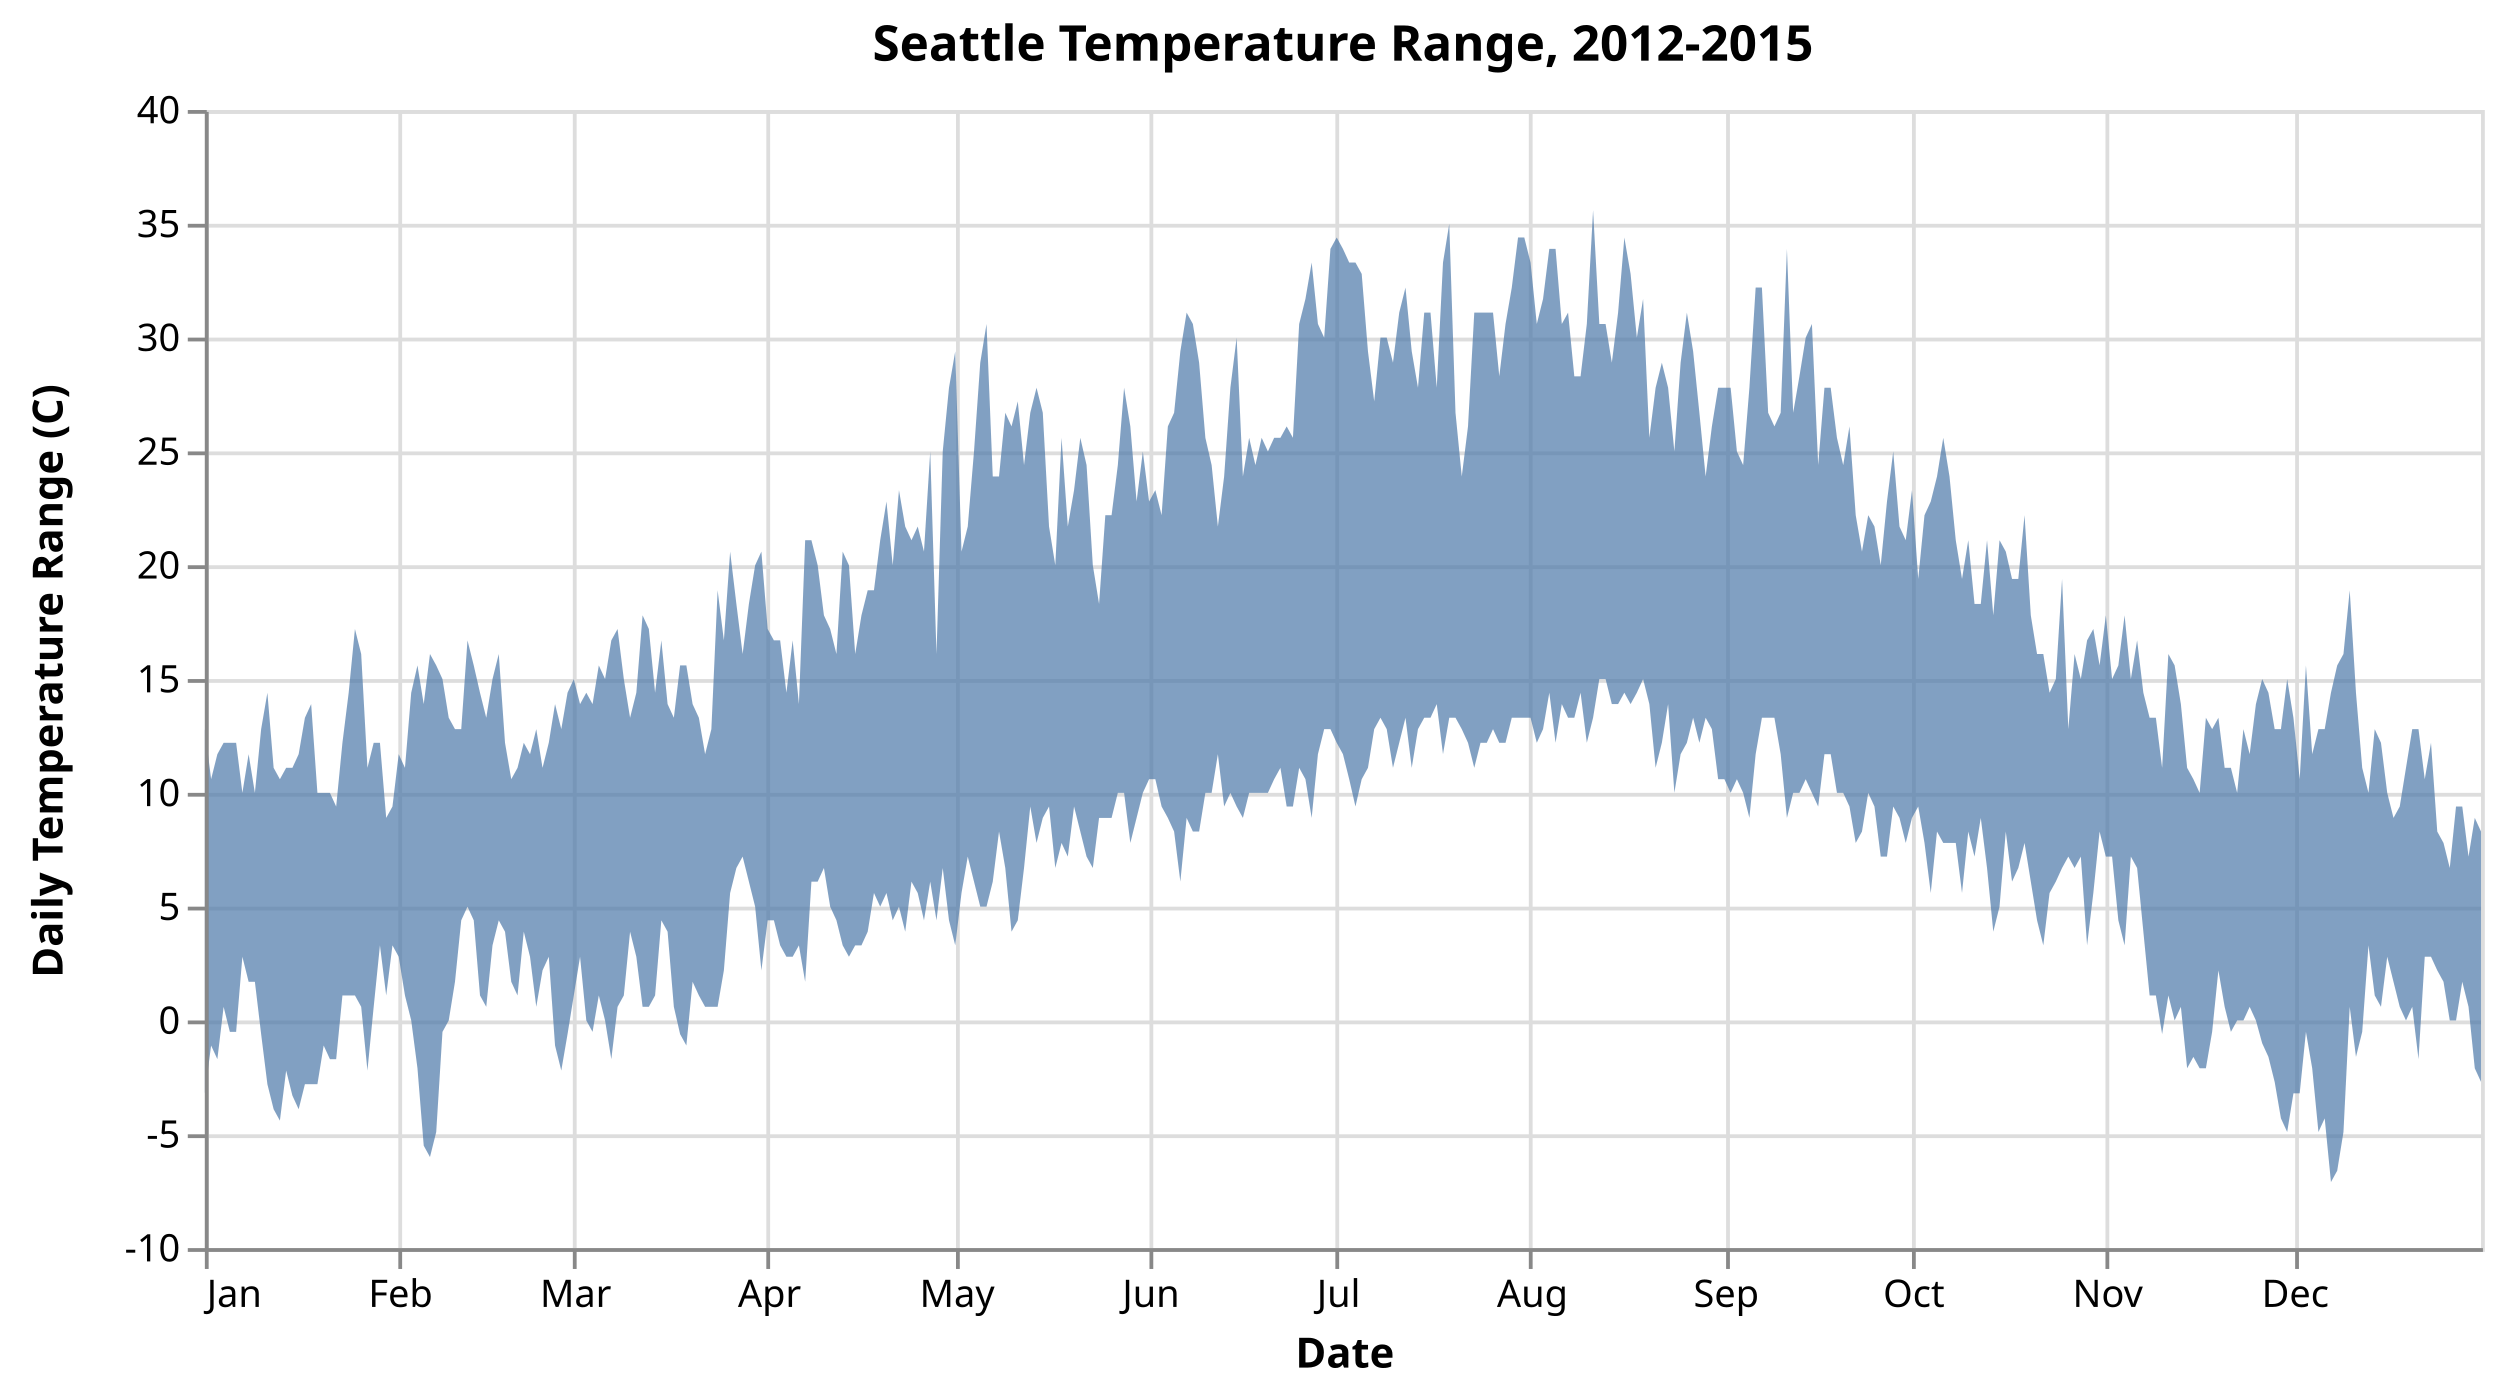
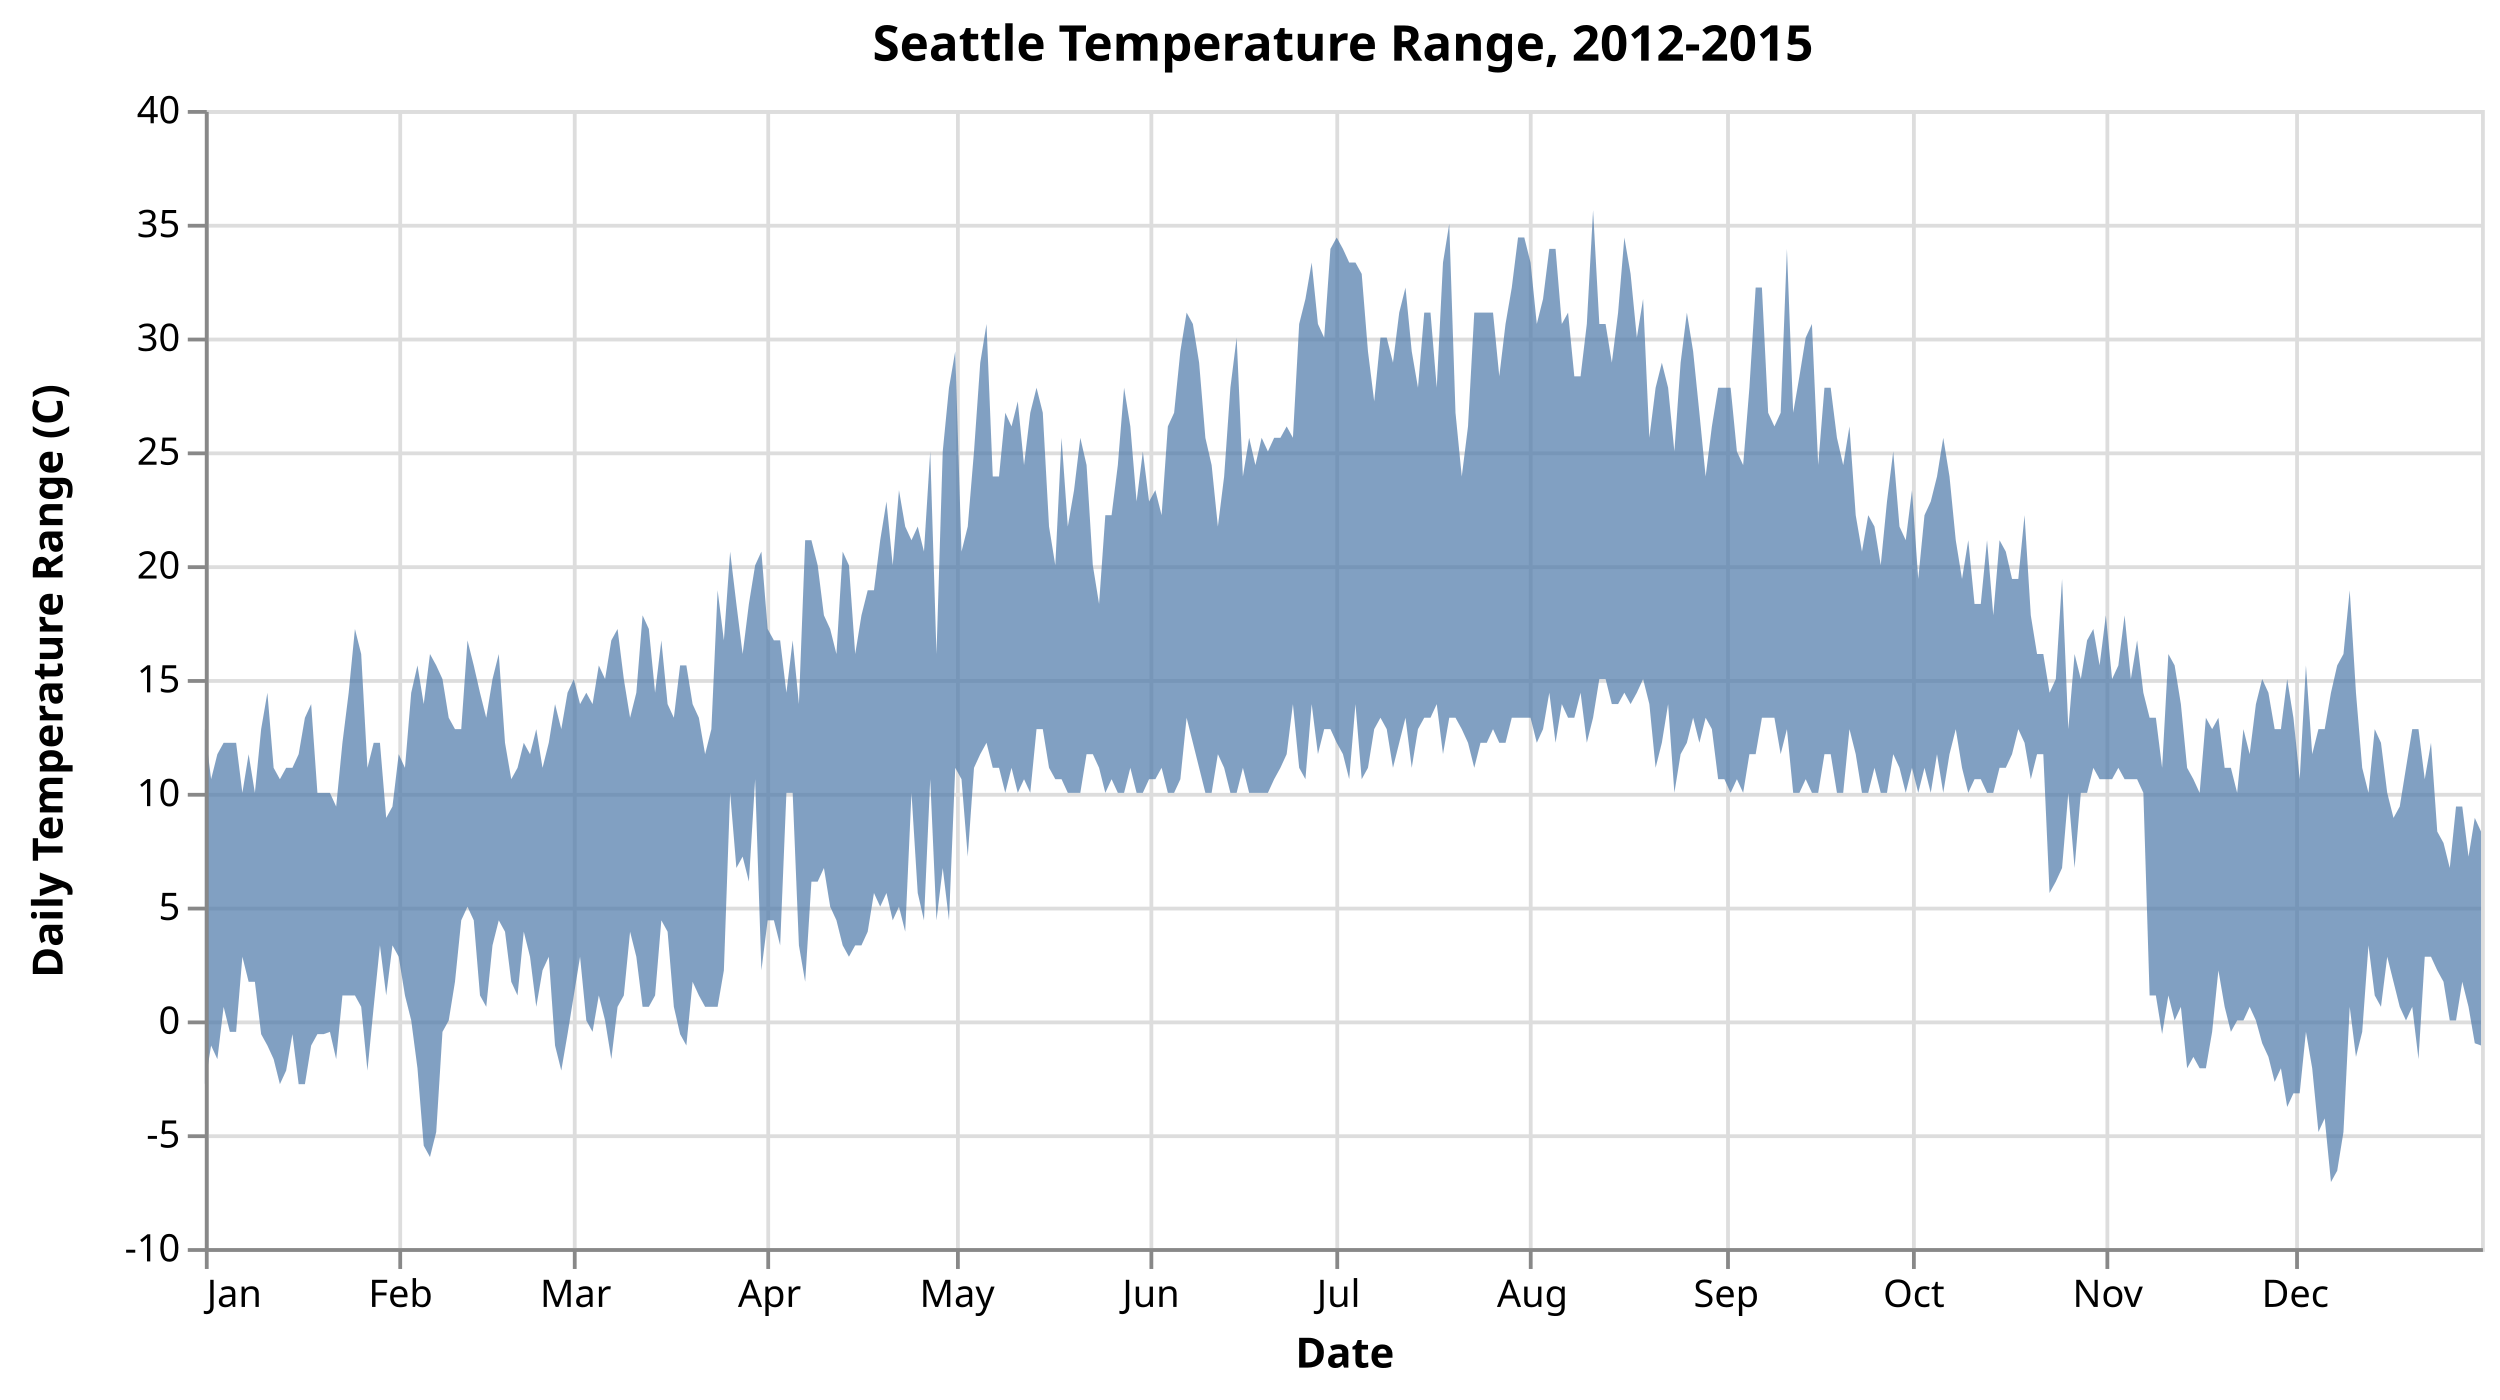
<svg xmlns="http://www.w3.org/2000/svg" class="marks" width="659" height="369" viewBox="0 0 659 369" version="1.1">
  <g transform="translate(54,29)">
    <g class="mark-group role-frame root">
      <g transform="translate(0,0)">
        <path class="background" d="M0.5,0.5h600v300h-600Z" style="fill: none; stroke: #ddd;" />
        <g>
          <g class="mark-group role-axis">
            <g transform="translate(0.5,300.5)">
              <path class="background" d="M0,0h0v0h0Z" style="pointer-events: none; fill: none;" />
              <g>
                <g class="mark-rule role-axis-grid" style="pointer-events: none;">
                  <line transform="translate(0,-300)" x2="0" y2="300" style="fill: none; stroke: #ddd; stroke-width: 1; opacity: 1;" />
                  <line transform="translate(51,-300)" x2="0" y2="300" style="fill: none; stroke: #ddd; stroke-width: 1; opacity: 1;" />
                  <line transform="translate(97,-300)" x2="0" y2="300" style="fill: none; stroke: #ddd; stroke-width: 1; opacity: 1;" />
                  <line transform="translate(148,-300)" x2="0" y2="300" style="fill: none; stroke: #ddd; stroke-width: 1; opacity: 1;" />
                  <line transform="translate(198,-300)" x2="0" y2="300" style="fill: none; stroke: #ddd; stroke-width: 1; opacity: 1;" />
                  <line transform="translate(249,-300)" x2="0" y2="300" style="fill: none; stroke: #ddd; stroke-width: 1; opacity: 1;" />
                  <line transform="translate(298,-300)" x2="0" y2="300" style="fill: none; stroke: #ddd; stroke-width: 1; opacity: 1;" />
                  <line transform="translate(349,-300)" x2="0" y2="300" style="fill: none; stroke: #ddd; stroke-width: 1; opacity: 1;" />
                  <line transform="translate(401,-300)" x2="0" y2="300" style="fill: none; stroke: #ddd; stroke-width: 1; opacity: 1;" />
                  <line transform="translate(450,-300)" x2="0" y2="300" style="fill: none; stroke: #ddd; stroke-width: 1; opacity: 1;" />
                  <line transform="translate(501,-300)" x2="0" y2="300" style="fill: none; stroke: #ddd; stroke-width: 1; opacity: 1;" />
                  <line transform="translate(551,-300)" x2="0" y2="300" style="fill: none; stroke: #ddd; stroke-width: 1; opacity: 1;" />
                </g>
              </g>
            </g>
          </g>
          <g class="mark-group role-axis">
            <g transform="translate(0.5,0.5)">
              <path class="background" d="M0,0h0v0h0Z" style="pointer-events: none; fill: none;" />
              <g>
                <g class="mark-rule role-axis-grid" style="pointer-events: none;">
                  <line transform="translate(0,300)" x2="600" y2="0" style="fill: none; stroke: #ddd; stroke-width: 1; opacity: 1;" />
                  <line transform="translate(0,270)" x2="600" y2="0" style="fill: none; stroke: #ddd; stroke-width: 1; opacity: 1;" />
                  <line transform="translate(0,240)" x2="600" y2="0" style="fill: none; stroke: #ddd; stroke-width: 1; opacity: 1;" />
                  <line transform="translate(0,210)" x2="600" y2="0" style="fill: none; stroke: #ddd; stroke-width: 1; opacity: 1;" />
                  <line transform="translate(0,180)" x2="600" y2="0" style="fill: none; stroke: #ddd; stroke-width: 1; opacity: 1;" />
                  <line transform="translate(0,150)" x2="600" y2="0" style="fill: none; stroke: #ddd; stroke-width: 1; opacity: 1;" />
                  <line transform="translate(0,120)" x2="600" y2="0" style="fill: none; stroke: #ddd; stroke-width: 1; opacity: 1;" />
                  <line transform="translate(0,90)" x2="600" y2="0" style="fill: none; stroke: #ddd; stroke-width: 1; opacity: 1;" />
                  <line transform="translate(0,60)" x2="600" y2="0" style="fill: none; stroke: #ddd; stroke-width: 1; opacity: 1;" />
                  <line transform="translate(0,30)" x2="600" y2="0" style="fill: none; stroke: #ddd; stroke-width: 1; opacity: 1;" />
                  <line transform="translate(0,0)" x2="600" y2="0" style="fill: none; stroke: #ddd; stroke-width: 1; opacity: 1;" />
                </g>
              </g>
            </g>
          </g>
          <g class="mark-area role-mark marks">
-             <path d="M600,190.2L598.352,186.6L596.703,196.8L595.055,183.6L593.407,183.6L591.758,199.8L590.11,193.2L588.462,190.2L586.813,166.8L585.165,176.4L583.516,163.2L581.868,163.2L580.22,173.4L578.571,183.6L576.923,186.6L575.275,180L573.626,166.8L571.978,163.2L570.33,180L568.681,173.4L567.033,153.6L565.385,126.6L563.736,143.4L562.088,146.4L560.44,153.6L558.791,163.2L557.143,163.2L555.495,169.8L553.846,146.4L552.198,176.4L550.549,160.2L548.901,150L547.253,163.2L545.604,163.2L543.956,153.6L542.308,150L540.659,156.6L539.011,169.8L537.363,163.2L535.714,180L534.066,173.4L532.418,173.4L530.769,160.2L529.121,163.2L527.473,160.2L525.824,180L524.176,176.4L522.527,173.4L520.879,156.6L519.231,146.4L517.582,143.4L515.934,173.4L514.286,160.2L512.637,160.2L510.989,153.6L509.341,139.8L507.692,150L506.044,133.2L504.396,146.4L502.747,150L501.099,133.2L499.451,146.4L497.802,136.8L496.154,139.8L494.505,150L492.857,143.4L491.209,163.2L489.56,123.6L487.912,150L486.264,153.6L484.615,143.4L482.967,143.4L481.319,133.2L479.67,106.8L478.022,123.6L476.374,123.6L474.725,116.4L473.077,113.4L471.429,133.2L469.78,113.4L468.132,130.2L466.484,130.2L464.835,113.4L463.187,123.6L461.538,113.4L459.89,96.6L458.242,86.4L456.593,96.6L454.945,103.2L453.297,106.8L451.648,123.6L450,100.2L448.352,113.4L446.703,109.8L445.055,90L443.407,103.2L441.758,120L440.11,109.8L438.462,106.8L436.813,116.4L435.165,106.8L433.516,83.4L431.868,93.6L430.22,86.4L428.571,73.2L426.923,73.2L425.275,93.6L423.626,56.4L421.978,60L420.33,70.2L418.681,79.8L417.033,36.6L415.385,79.8L413.736,83.4L412.088,79.8L410.44,46.8L408.791,46.8L407.143,73.2L405.495,93.6L403.846,90L402.198,73.2L400.549,73.2L398.901,73.2L397.253,83.4L395.604,96.6L393.956,79.8L392.308,63.6L390.659,53.4L389.011,66.6L387.363,90L385.714,73.2L384.066,66.6L382.418,73.2L380.769,86.4L379.121,49.8L377.473,60L375.824,43.2L374.176,33.6L372.527,53.4L370.879,66.6L369.231,56.4L367.582,56.4L365.934,26.4L364.286,56.4L362.637,70.2L360.989,70.2L359.341,53.4L357.692,56.4L356.044,36.6L354.396,36.6L352.747,49.8L351.099,56.4L349.451,40.2L347.802,33.6L346.154,33.6L344.505,46.8L342.857,56.4L341.209,70.2L339.56,53.4L337.912,53.4L336.264,53.4L334.615,53.4L332.967,83.4L331.319,96.6L329.67,79.8L328.022,30L326.374,40.2L324.725,73.2L323.077,53.4L321.429,53.4L319.78,73.2L318.132,63.6L316.484,46.8L314.835,53.4L313.187,66.6L311.538,60L309.89,60L308.242,76.8L306.593,63.6L304.945,43.2L303.297,40.2L301.648,40.2L300,36.6L298.352,33.6L296.703,36.6L295.055,60L293.407,56.4L291.758,40.2L290.11,49.8L288.462,56.4L286.813,86.4L285.165,83.4L283.516,86.4L281.868,86.4L280.22,90L278.571,86.4L276.923,93.6L275.275,86.4L273.626,96.6L271.978,60L270.33,73.2L268.681,96.6L267.033,109.8L265.385,93.6L263.736,86.4L262.088,66.6L260.44,56.4L258.791,53.4L257.143,63.6L255.495,79.8L253.846,83.4L252.198,106.8L250.549,100.2L248.901,103.2L247.253,90L245.604,103.2L243.956,83.4L242.308,73.2L240.659,93.6L239.011,106.8L237.363,106.8L235.714,130.2L234.066,120L232.418,93.6L230.769,86.4L229.121,100.2L227.473,109.8L225.824,86.4L224.176,120L222.527,109.8L220.879,79.8L219.231,73.2L217.582,79.8L215.934,93.6L214.286,76.8L212.637,83.4L210.989,79.8L209.341,96.6L207.692,96.6L206.044,56.4L204.396,66.6L202.747,90L201.099,109.8L199.451,116.4L197.802,63.6L196.154,73.2L194.505,90L192.857,143.4L191.209,90L189.56,116.4L187.912,109.8L186.264,113.4L184.615,109.8L182.967,100.2L181.319,120L179.67,103.2L178.022,113.4L176.374,126.6L174.725,126.6L173.077,133.2L171.429,143.4L169.78,120L168.132,116.4L166.484,143.4L164.835,136.8L163.187,133.2L161.538,120L159.89,113.4L158.242,113.4L156.593,156.6L154.945,139.8L153.297,153.6L151.648,139.8L150,139.8L148.352,136.8L146.703,116.4L145.055,120L143.407,130.2L141.758,143.4L140.11,130.2L138.462,116.4L136.813,139.8L135.165,126.6L133.516,163.2L131.868,169.8L130.22,160.2L128.571,156.6L126.923,146.4L125.275,146.4L123.626,160.2L121.978,156.6L120.33,139.8L118.681,153.6L117.033,136.8L115.385,133.2L113.736,153.6L112.088,160.2L110.44,150L108.791,136.8L107.143,139.8L105.495,150L103.846,146.4L102.198,156.6L100.549,153.6L98.901,156.6L97.253,150L95.604,153.6L93.956,163.2L92.308,156.6L90.659,166.8L89.011,173.4L87.363,163.2L85.714,169.8L84.066,166.8L82.418,173.4L80.769,176.4L79.121,166.8L77.473,143.4L75.824,150L74.176,160.2L72.527,153.6L70.879,146.4L69.231,139.8L67.582,163.2L65.934,163.2L64.286,160.2L62.637,150L60.989,146.4L59.341,143.4L57.692,156.6L56.044,146.4L54.396,153.6L52.747,173.4L51.099,169.8L49.451,183.6L47.802,186.6L46.154,166.8L44.505,166.8L42.857,173.4L41.209,143.4L39.56,136.8L37.912,153.6L36.264,166.8L34.615,183.6L32.967,180L31.319,180L29.67,180L28.022,156.6L26.374,160.2L24.725,169.8L23.077,173.4L21.429,173.4L19.78,176.4L18.132,173.4L16.484,153.6L14.835,163.2L13.187,180L11.538,169.8L9.89,180L8.242,166.8L6.593,166.8L4.945,166.8L3.297,169.8L1.648,176.4L0,163.2L0,259.2L1.648,246.6L3.297,250.2L4.945,236.4L6.593,243L8.242,243L9.89,223.2L11.538,229.8L13.187,229.8L14.835,243.6L16.484,256.8L18.132,263.4L19.78,266.4L21.429,253.2L23.077,259.8L24.725,263.4L26.374,256.8L28.022,256.8L29.67,256.8L31.319,246.6L32.967,250.2L34.615,250.2L36.264,233.4L37.912,233.4L39.56,233.4L41.209,236.4L42.857,253.2L44.505,236.4L46.154,220.2L47.802,233.4L49.451,220.2L51.099,223.2L52.747,233.4L54.396,240L56.044,252.6L57.692,273L59.341,276L60.989,269.4L62.637,243L64.286,240L65.934,229.8L67.582,213.6L69.231,210L70.879,213.6L72.527,233.4L74.176,236.4L75.824,220.2L77.473,213.6L79.121,216.6L80.769,229.8L82.418,233.4L84.066,216.6L85.714,223.2L87.363,236.4L89.011,226.8L90.659,223.2L92.308,246.6L93.956,253.2L95.604,243.6L97.253,233.4L98.901,223.2L100.549,240L102.198,243L103.846,233.4L105.495,240L107.143,250.2L108.791,236.4L110.44,233.4L112.088,216.6L113.736,223.2L115.385,236.4L117.033,236.4L118.681,233.4L120.33,213.6L121.978,216.6L123.626,236.4L125.275,243.6L126.923,246.6L128.571,229.8L130.22,233.4L131.868,236.4L133.516,236.4L135.165,236.4L136.813,226.8L138.462,206.4L140.11,199.8L141.758,196.8L143.407,203.4L145.055,210L146.703,226.8L148.352,213.6L150,213.6L151.648,220.2L153.297,223.2L154.945,223.2L156.593,220.2L158.242,229.8L159.89,203.4L161.538,203.4L163.187,199.8L164.835,210L166.484,213.6L168.132,220.2L169.78,223.2L171.429,220.2L173.077,220.2L174.725,216.6L176.374,206.4L178.022,210L179.67,206.4L181.319,213.6L182.967,210L184.615,216.6L186.264,203.4L187.912,206.4L189.56,213.6L191.209,203.4L192.857,213.6L194.505,199.8L196.154,213.6L197.802,220.2L199.451,206.4L201.099,196.8L202.747,203.4L204.396,210L206.044,210L207.692,203.4L209.341,190.2L210.989,199.8L212.637,216.6L214.286,213.6L215.934,199.8L217.582,183.6L219.231,193.2L220.879,186.6L222.527,183.6L224.176,199.8L225.824,193.2L227.473,196.8L229.121,183.6L230.769,190.2L232.418,196.8L234.066,199.8L235.714,186.6L237.363,186.6L239.011,186.6L240.659,180L242.308,180L243.956,193.2L245.604,186.6L247.253,180L248.901,176.4L250.549,176.4L252.198,183.6L253.846,186.6L255.495,190.2L257.143,203.4L258.791,186.6L260.44,190.2L262.088,190.2L263.736,180L265.385,180L267.033,169.8L268.681,183.6L270.33,180L271.978,183.6L273.626,186.6L275.275,180L276.923,180L278.571,180L280.22,180L281.868,176.4L283.516,173.4L285.165,183.6L286.813,183.6L288.462,173.4L290.11,176.4L291.758,186.6L293.407,169.8L295.055,163.2L296.703,163.2L298.352,166.8L300,169.8L301.648,176.4L303.297,183.6L304.945,176.4L306.593,173.4L308.242,163.2L309.89,160.2L311.538,163.2L313.187,173.4L314.835,166.8L316.484,160.2L318.132,173.4L319.78,163.2L321.429,160.2L323.077,160.2L324.725,156.6L326.374,169.8L328.022,160.2L329.67,160.2L331.319,163.2L332.967,166.8L334.615,173.4L336.264,166.8L337.912,166.8L339.56,163.2L341.209,166.8L342.857,166.8L344.505,160.2L346.154,160.2L347.802,160.2L349.451,160.2L351.099,166.8L352.747,163.2L354.396,153.6L356.044,166.8L357.692,156.6L359.341,160.2L360.989,160.2L362.637,153.6L364.286,166.8L365.934,160.2L367.582,150L369.231,150L370.879,156.6L372.527,156.6L374.176,153.6L375.824,156.6L377.473,153.6L379.121,150L380.769,156.6L382.418,173.4L384.066,166.8L385.714,156.6L387.363,180L389.011,169.8L390.659,166.8L392.308,160.2L393.956,166.8L395.604,160.2L397.253,163.2L398.901,176.4L400.549,176.4L402.198,180L403.846,176.4L405.495,180L407.143,186.6L408.791,169.8L410.44,160.2L412.088,160.2L413.736,160.2L415.385,169.8L417.033,186.6L418.681,180L420.33,180L421.978,176.4L423.626,180L425.275,183.6L426.923,169.8L428.571,169.8L430.22,180L431.868,180L433.516,183.6L435.165,193.2L436.813,190.2L438.462,180L440.11,183.6L441.758,196.8L443.407,196.8L445.055,183.6L446.703,186.6L448.352,193.2L450,186.6L451.648,183.6L453.297,193.2L454.945,206.4L456.593,190.2L458.242,193.2L459.89,193.2L461.538,193.2L463.187,206.4L464.835,190.2L466.484,196.8L468.132,186.6L469.78,199.8L471.429,216.6L473.077,210L474.725,190.2L476.374,203.4L478.022,199.8L479.67,193.2L481.319,203.4L482.967,213.6L484.615,220.2L486.264,206.4L487.912,203.4L489.56,199.8L491.209,196.8L492.857,199.8L494.505,196.8L496.154,220.2L497.802,206.4L499.451,190.2L501.099,196.8L502.747,196.8L504.396,213.6L506.044,220.2L507.692,196.8L509.341,199.8L510.989,216.6L512.637,233.4L514.286,233.4L515.934,243.6L517.582,233.4L519.231,240L520.879,236.4L522.527,252.6L524.176,249.6L525.824,252.6L527.473,252.6L529.121,243L530.769,226.8L532.418,236.4L534.066,243L535.714,240L537.363,240L539.011,236.4L540.659,240L542.308,246L543.956,249.6L545.604,256.2L547.253,265.8L548.901,269.4L550.549,259.2L552.198,259.2L553.846,243L555.495,252.6L557.143,269.4L558.791,265.8L560.44,282.6L562.088,279.6L563.736,269.4L565.385,236.4L567.033,249.6L568.681,243L570.33,220.2L571.978,233.4L573.626,236.4L575.275,223.2L576.923,229.8L578.571,236.4L580.22,240L581.868,236.4L583.516,250.2L585.165,223.2L586.813,223.2L588.462,226.8L590.11,229.8L591.758,240L593.407,240L595.055,229.8L596.703,236.4L598.352,252.6L600,256.2Z" style="fill: #4c78a8; opacity: 0.7;" />
+             <path d="M600,190.2L598.352,186.6L596.703,196.8L595.055,183.6L593.407,183.6L591.758,199.8L590.11,193.2L588.462,190.2L586.813,166.8L585.165,176.4L583.516,163.2L581.868,163.2L580.22,173.4L578.571,183.6L576.923,186.6L575.275,180L573.626,166.8L571.978,163.2L570.33,180L568.681,173.4L567.033,153.6L565.385,126.6L563.736,143.4L562.088,146.4L560.44,153.6L558.791,163.2L557.143,163.2L555.495,169.8L553.846,146.4L552.198,176.4L550.549,160.2L548.901,150L547.253,163.2L545.604,163.2L543.956,153.6L542.308,150L540.659,156.6L539.011,169.8L537.363,163.2L535.714,180L534.066,173.4L532.418,173.4L530.769,160.2L529.121,163.2L527.473,160.2L525.824,180L524.176,176.4L522.527,173.4L520.879,156.6L519.231,146.4L517.582,143.4L515.934,173.4L514.286,160.2L512.637,160.2L510.989,153.6L509.341,139.8L507.692,150L506.044,133.2L504.396,146.4L502.747,150L501.099,133.2L499.451,146.4L497.802,136.8L496.154,139.8L494.505,150L492.857,143.4L491.209,163.2L489.56,123.6L487.912,150L486.264,153.6L484.615,143.4L482.967,143.4L481.319,133.2L479.67,106.8L478.022,123.6L476.374,123.6L474.725,116.4L473.077,113.4L471.429,133.2L469.78,113.4L468.132,130.2L466.484,130.2L464.835,113.4L463.187,123.6L461.538,113.4L459.89,96.6L458.242,86.4L456.593,96.6L454.945,103.2L453.297,106.8L451.648,123.6L450,100.2L448.352,113.4L446.703,109.8L445.055,90L443.407,103.2L441.758,120L440.11,109.8L438.462,106.8L436.813,116.4L435.165,106.8L433.516,83.4L431.868,93.6L430.22,86.4L428.571,73.2L426.923,73.2L425.275,93.6L423.626,56.4L421.978,60L420.33,70.2L418.681,79.8L417.033,36.6L415.385,79.8L413.736,83.4L412.088,79.8L410.44,46.8L408.791,46.8L407.143,73.2L405.495,93.6L403.846,90L402.198,73.2L400.549,73.2L398.901,73.2L397.253,83.4L395.604,96.6L393.956,79.8L392.308,63.6L390.659,53.4L389.011,66.6L387.363,90L385.714,73.2L384.066,66.6L382.418,73.2L380.769,86.4L379.121,49.8L377.473,60L375.824,43.2L374.176,33.6L372.527,53.4L370.879,66.6L369.231,56.4L367.582,56.4L365.934,26.4L364.286,56.4L362.637,70.2L360.989,70.2L359.341,53.4L357.692,56.4L356.044,36.6L354.396,36.6L352.747,49.8L351.099,56.4L349.451,40.2L347.802,33.6L346.154,33.6L344.505,46.8L342.857,56.4L341.209,70.2L339.56,53.4L337.912,53.4L336.264,53.4L334.615,53.4L332.967,83.4L331.319,96.6L329.67,79.8L328.022,30L326.374,40.2L324.725,73.2L323.077,53.4L321.429,53.4L319.78,73.2L318.132,63.6L316.484,46.8L314.835,53.4L313.187,66.6L311.538,60L309.89,60L308.242,76.8L306.593,63.6L304.945,43.2L303.297,40.2L301.648,40.2L300,36.6L298.352,33.6L296.703,36.6L295.055,60L293.407,56.4L291.758,40.2L290.11,49.8L288.462,56.4L286.813,86.4L285.165,83.4L283.516,86.4L281.868,86.4L280.22,90L278.571,86.4L276.923,93.6L275.275,86.4L273.626,96.6L271.978,60L270.33,73.2L268.681,96.6L267.033,109.8L265.385,93.6L263.736,86.4L262.088,66.6L260.44,56.4L258.791,53.4L257.143,63.6L255.495,79.8L253.846,83.4L252.198,106.8L250.549,100.2L248.901,103.2L247.253,90L245.604,103.2L243.956,83.4L242.308,73.2L240.659,93.6L239.011,106.8L237.363,106.8L235.714,130.2L234.066,120L232.418,93.6L230.769,86.4L229.121,100.2L227.473,109.8L225.824,86.4L224.176,120L222.527,109.8L220.879,79.8L219.231,73.2L217.582,79.8L215.934,93.6L214.286,76.8L212.637,83.4L210.989,79.8L209.341,96.6L207.692,96.6L206.044,56.4L204.396,66.6L202.747,90L201.099,109.8L199.451,116.4L197.802,63.6L196.154,73.2L194.505,90L192.857,143.4L191.209,90L189.56,116.4L187.912,109.8L186.264,113.4L184.615,109.8L182.967,100.2L181.319,120L179.67,103.2L178.022,113.4L176.374,126.6L174.725,126.6L173.077,133.2L171.429,143.4L169.78,120L168.132,116.4L166.484,143.4L164.835,136.8L163.187,133.2L161.538,120L159.89,113.4L158.242,113.4L156.593,156.6L154.945,139.8L153.297,153.6L151.648,139.8L150,139.8L148.352,136.8L146.703,116.4L145.055,120L143.407,130.2L141.758,143.4L140.11,130.2L138.462,116.4L136.813,139.8L135.165,126.6L133.516,163.2L131.868,169.8L130.22,160.2L128.571,156.6L126.923,146.4L125.275,146.4L123.626,160.2L121.978,156.6L120.33,139.8L118.681,153.6L117.033,136.8L115.385,133.2L113.736,153.6L112.088,160.2L110.44,150L108.791,136.8L107.143,139.8L105.495,150L103.846,146.4L102.198,156.6L100.549,153.6L98.901,156.6L97.253,150L95.604,153.6L93.956,163.2L92.308,156.6L90.659,166.8L89.011,173.4L87.363,163.2L85.714,169.8L84.066,166.8L82.418,173.4L80.769,176.4L79.121,166.8L77.473,143.4L75.824,150L74.176,160.2L72.527,153.6L70.879,146.4L69.231,139.8L67.582,163.2L65.934,163.2L64.286,160.2L62.637,150L60.989,146.4L59.341,143.4L57.692,156.6L56.044,146.4L54.396,153.6L52.747,173.4L51.099,169.8L49.451,183.6L47.802,186.6L46.154,166.8L44.505,166.8L42.857,173.4L41.209,143.4L39.56,136.8L37.912,153.6L36.264,166.8L34.615,183.6L32.967,180L31.319,180L29.67,180L28.022,156.6L26.374,160.2L24.725,169.8L23.077,173.4L21.429,173.4L19.78,176.4L18.132,173.4L16.484,153.6L14.835,163.2L13.187,180L11.538,169.8L9.89,180L8.242,166.8L6.593,166.8L4.945,166.8L3.297,169.8L1.648,176.4L0,163.2L0,256.8L1.648,246.6L3.297,250.2L4.945,236.4L6.593,243L8.242,243L9.89,223.2L11.538,229.8L13.187,229.8L14.835,243.6L16.484,246.6L18.132,250.2L19.78,256.8L21.429,253.2L23.077,243.6L24.725,256.8L26.374,256.8L28.022,246.6L29.67,243.6L31.319,243.6L32.967,243L34.615,250.2L36.264,233.4L37.912,233.4L39.56,233.4L41.209,236.4L42.857,253.2L44.505,236.4L46.154,220.2L47.802,233.4L49.451,220.2L51.099,223.2L52.747,233.4L54.396,240L56.044,252.6L57.692,273L59.341,276L60.989,269.4L62.637,243L64.286,240L65.934,229.8L67.582,213.6L69.231,210L70.879,213.6L72.527,233.4L74.176,236.4L75.824,220.2L77.473,213.6L79.121,216.6L80.769,229.8L82.418,233.4L84.066,216.6L85.714,223.2L87.363,236.4L89.011,226.8L90.659,223.2L92.308,246.6L93.956,253.2L95.604,243.6L97.253,233.4L98.901,223.2L100.549,240L102.198,243L103.846,233.4L105.495,240L107.143,250.2L108.791,236.4L110.44,233.4L112.088,216.6L113.736,223.2L115.385,236.4L117.033,236.4L118.681,233.4L120.33,213.6L121.978,216.6L123.626,236.4L125.275,243.6L126.923,246.6L128.571,229.8L130.22,233.4L131.868,236.4L133.516,236.4L135.165,236.4L136.813,226.8L138.462,180L140.11,199.8L141.758,196.8L143.407,203.4L145.055,176.4L146.703,226.8L148.352,213.6L150,213.6L151.648,220.2L153.297,180L154.945,180L156.593,220.2L158.242,229.8L159.89,203.4L161.538,203.4L163.187,199.8L164.835,210L166.484,213.6L168.132,220.2L169.78,223.2L171.429,220.2L173.077,220.2L174.725,216.6L176.374,206.4L178.022,210L179.67,206.4L181.319,213.6L182.967,210L184.615,216.6L186.264,180L187.912,206.4L189.56,213.6L191.209,176.4L192.857,213.6L194.505,199.8L196.154,213.6L197.802,173.4L199.451,176.4L201.099,196.8L202.747,173.4L204.396,169.8L206.044,166.8L207.692,173.4L209.341,173.4L210.989,180L212.637,173.4L214.286,180L215.934,176.4L217.582,180L219.231,163.2L220.879,163.2L222.527,173.4L224.176,176.4L225.824,176.4L227.473,180L229.121,180L230.769,180L232.418,169.8L234.066,169.8L235.714,173.4L237.363,180L239.011,176.4L240.659,180L242.308,180L243.956,173.4L245.604,180L247.253,180L248.901,176.4L250.549,176.4L252.198,173.4L253.846,180L255.495,180L257.143,176.4L258.791,160.2L260.44,166.8L262.088,173.4L263.736,180L265.385,180L267.033,169.8L268.681,173.4L270.33,180L271.978,180L273.626,173.4L275.275,180L276.923,180L278.571,180L280.22,180L281.868,176.4L283.516,173.4L285.165,169.8L286.813,156.6L288.462,173.4L290.11,176.4L291.758,156.6L293.407,169.8L295.055,163.2L296.703,163.2L298.352,166.8L300,169.8L301.648,176.4L303.297,156.6L304.945,176.4L306.593,173.4L308.242,163.2L309.89,160.2L311.538,163.2L313.187,173.4L314.835,166.8L316.484,160.2L318.132,173.4L319.78,163.2L321.429,160.2L323.077,160.2L324.725,156.6L326.374,169.8L328.022,160.2L329.67,160.2L331.319,163.2L332.967,166.8L334.615,173.4L336.264,166.8L337.912,166.8L339.56,163.2L341.209,166.8L342.857,166.8L344.505,160.2L346.154,160.2L347.802,160.2L349.451,160.2L351.099,166.8L352.747,163.2L354.396,153.6L356.044,166.8L357.692,156.6L359.341,160.2L360.989,160.2L362.637,153.6L364.286,166.8L365.934,160.2L367.582,150L369.231,150L370.879,156.6L372.527,156.6L374.176,153.6L375.824,156.6L377.473,153.6L379.121,150L380.769,156.6L382.418,173.4L384.066,166.8L385.714,156.6L387.363,180L389.011,169.8L390.659,166.8L392.308,160.2L393.956,166.8L395.604,160.2L397.253,163.2L398.901,176.4L400.549,176.4L402.198,180L403.846,176.4L405.495,180L407.143,169.8L408.791,169.8L410.44,160.2L412.088,160.2L413.736,160.2L415.385,169.8L417.033,163.2L418.681,180L420.33,180L421.978,176.4L423.626,180L425.275,180L426.923,169.8L428.571,169.8L430.22,180L431.868,180L433.516,163.2L435.165,169.8L436.813,180L438.462,180L440.11,173.4L441.758,180L443.407,180L445.055,169.8L446.703,173.4L448.352,180L450,173.4L451.648,180L453.297,173.4L454.945,180L456.593,169.8L458.242,180L459.89,169.8L461.538,163.2L463.187,173.4L464.835,180L466.484,176.4L468.132,176.4L469.78,180L471.429,180L473.077,173.4L474.725,173.4L476.374,169.8L478.022,163.2L479.67,166.8L481.319,176.4L482.967,169.8L484.615,169.8L486.264,206.4L487.912,203.4L489.56,199.8L491.209,180L492.857,199.8L494.505,180L496.154,180L497.802,173.4L499.451,176.4L501.099,176.4L502.747,176.4L504.396,173.4L506.044,176.4L507.692,176.4L509.341,176.4L510.989,180L512.637,233.4L514.286,233.4L515.934,243.6L517.582,233.4L519.231,240L520.879,236.4L522.527,252.6L524.176,249.6L525.824,252.6L527.473,252.6L529.121,243L530.769,226.8L532.418,236.4L534.066,243L535.714,240L537.363,240L539.011,236.4L540.659,240L542.308,246L543.956,249.6L545.604,256.2L547.253,252.6L548.901,262.8L550.549,259.2L552.198,259.2L553.846,243L555.495,252.6L557.143,269.4L558.791,265.8L560.44,282.6L562.088,279.6L563.736,269.4L565.385,236.4L567.033,249.6L568.681,243L570.33,220.2L571.978,233.4L573.626,236.4L575.275,223.2L576.923,229.8L578.571,236.4L580.22,240L581.868,236.4L583.516,250.2L585.165,223.2L586.813,223.2L588.462,226.8L590.11,229.8L591.758,240L593.407,240L595.055,229.8L596.703,236.4L598.352,246L600,246.6Z" style="fill: #4c78a8; opacity: 0.7;" />
          </g>
          <g class="mark-text role-title" style="pointer-events: none;">
            <text text-anchor="middle" transform="translate(300,-13)" style="font-family: sans-serif; font-size: 13px; font-weight: bold; fill: #000; opacity: 1;">Seattle Temperature Range, 2012-2015</text>
          </g>
          <g class="mark-group role-axis">
            <g transform="translate(0.5,300.5)">
              <path class="background" d="M0,0h0v0h0Z" style="pointer-events: none; fill: none;" />
              <g>
                <g class="mark-rule role-axis-tick" style="pointer-events: none;">
                  <line transform="translate(0,0)" x2="0" y2="5" style="fill: none; stroke: #888; stroke-width: 1; opacity: 1;" />
                  <line transform="translate(51,0)" x2="0" y2="5" style="fill: none; stroke: #888; stroke-width: 1; opacity: 1;" />
                  <line transform="translate(97,0)" x2="0" y2="5" style="fill: none; stroke: #888; stroke-width: 1; opacity: 1;" />
                  <line transform="translate(148,0)" x2="0" y2="5" style="fill: none; stroke: #888; stroke-width: 1; opacity: 1;" />
                  <line transform="translate(198,0)" x2="0" y2="5" style="fill: none; stroke: #888; stroke-width: 1; opacity: 1;" />
                  <line transform="translate(249,0)" x2="0" y2="5" style="fill: none; stroke: #888; stroke-width: 1; opacity: 1;" />
                  <line transform="translate(298,0)" x2="0" y2="5" style="fill: none; stroke: #888; stroke-width: 1; opacity: 1;" />
                  <line transform="translate(349,0)" x2="0" y2="5" style="fill: none; stroke: #888; stroke-width: 1; opacity: 1;" />
                  <line transform="translate(401,0)" x2="0" y2="5" style="fill: none; stroke: #888; stroke-width: 1; opacity: 1;" />
                  <line transform="translate(450,0)" x2="0" y2="5" style="fill: none; stroke: #888; stroke-width: 1; opacity: 1;" />
                  <line transform="translate(501,0)" x2="0" y2="5" style="fill: none; stroke: #888; stroke-width: 1; opacity: 1;" />
                  <line transform="translate(551,0)" x2="0" y2="5" style="fill: none; stroke: #888; stroke-width: 1; opacity: 1;" />
                </g>
                <g class="mark-text role-axis-label" style="pointer-events: none;">
                  <text text-anchor="start" transform="translate(0,15)" style="font-family: sans-serif; font-size: 10px; fill: #000; opacity: 1;">Jan</text>
                  <text text-anchor="middle" transform="translate(51.0989,15)" style="font-family: sans-serif; font-size: 10px; fill: #000; opacity: 1;">Feb</text>
                  <text text-anchor="middle" transform="translate(97.25275,15)" style="font-family: sans-serif; font-size: 10px; fill: #000; opacity: 1;">Mar</text>
                  <text text-anchor="middle" transform="translate(148.3516,15)" style="font-family: sans-serif; font-size: 10px; fill: #000; opacity: 1;">Apr</text>
                  <text text-anchor="middle" transform="translate(197.8022,15)" style="font-family: sans-serif; font-size: 10px; fill: #000; opacity: 1;">May</text>
                  <text text-anchor="middle" transform="translate(248.9011,15)" style="font-family: sans-serif; font-size: 10px; fill: #000; opacity: 1;">Jun</text>
                  <text text-anchor="middle" transform="translate(298.3516,15)" style="font-family: sans-serif; font-size: 10px; fill: #000; opacity: 1;">Jul</text>
                  <text text-anchor="middle" transform="translate(349.4505,15)" style="font-family: sans-serif; font-size: 10px; fill: #000; opacity: 1;">Aug</text>
                  <text text-anchor="middle" transform="translate(400.5495,15)" style="font-family: sans-serif; font-size: 10px; fill: #000; opacity: 1;">Sep</text>
                  <text text-anchor="middle" transform="translate(450,15)" style="font-family: sans-serif; font-size: 10px; fill: #000; opacity: 1;">Oct</text>
                  <text text-anchor="middle" transform="translate(501.0989,15)" style="font-family: sans-serif; font-size: 10px; fill: #000; opacity: 1;">Nov</text>
                  <text text-anchor="middle" transform="translate(550.5495,15)" style="font-family: sans-serif; font-size: 10px; fill: #000; opacity: 1;">Dec</text>
                </g>
                <g class="mark-rule role-axis-domain" style="pointer-events: none;">
                  <line transform="translate(0,0)" x2="600" y2="0" style="fill: none; stroke: #888; stroke-width: 1; opacity: 1;" />
                </g>
                <g class="mark-text role-axis-title" style="pointer-events: none;">
                  <text text-anchor="middle" transform="translate(300,31)" style="font-family: sans-serif; font-size: 11px; font-weight: bold; fill: #000; opacity: 1;">Date</text>
                </g>
              </g>
            </g>
          </g>
          <g class="mark-group role-axis">
            <g transform="translate(0.5,0.5)">
              <path class="background" d="M0,0h0v0h0Z" style="pointer-events: none; fill: none;" />
              <g>
                <g class="mark-rule role-axis-tick" style="pointer-events: none;">
                  <line transform="translate(0,300)" x2="-5" y2="0" style="fill: none; stroke: #888; stroke-width: 1; opacity: 1;" />
                  <line transform="translate(0,270)" x2="-5" y2="0" style="fill: none; stroke: #888; stroke-width: 1; opacity: 1;" />
                  <line transform="translate(0,240)" x2="-5" y2="0" style="fill: none; stroke: #888; stroke-width: 1; opacity: 1;" />
                  <line transform="translate(0,210)" x2="-5" y2="0" style="fill: none; stroke: #888; stroke-width: 1; opacity: 1;" />
                  <line transform="translate(0,180)" x2="-5" y2="0" style="fill: none; stroke: #888; stroke-width: 1; opacity: 1;" />
                  <line transform="translate(0,150)" x2="-5" y2="0" style="fill: none; stroke: #888; stroke-width: 1; opacity: 1;" />
                  <line transform="translate(0,120)" x2="-5" y2="0" style="fill: none; stroke: #888; stroke-width: 1; opacity: 1;" />
                  <line transform="translate(0,90)" x2="-5" y2="0" style="fill: none; stroke: #888; stroke-width: 1; opacity: 1;" />
                  <line transform="translate(0,60)" x2="-5" y2="0" style="fill: none; stroke: #888; stroke-width: 1; opacity: 1;" />
                  <line transform="translate(0,30)" x2="-5" y2="0" style="fill: none; stroke: #888; stroke-width: 1; opacity: 1;" />
                  <line transform="translate(0,0)" x2="-5" y2="0" style="fill: none; stroke: #888; stroke-width: 1; opacity: 1;" />
                </g>
                <g class="mark-text role-axis-label" style="pointer-events: none;">
                  <text text-anchor="end" transform="translate(-7,303)" style="font-family: sans-serif; font-size: 10px; fill: #000; opacity: 1;">-10</text>
                  <text text-anchor="end" transform="translate(-7,273)" style="font-family: sans-serif; font-size: 10px; fill: #000; opacity: 1;">-5</text>
                  <text text-anchor="end" transform="translate(-7,243)" style="font-family: sans-serif; font-size: 10px; fill: #000; opacity: 1;">0</text>
                  <text text-anchor="end" transform="translate(-7,213)" style="font-family: sans-serif; font-size: 10px; fill: #000; opacity: 1;">5</text>
                  <text text-anchor="end" transform="translate(-7,183)" style="font-family: sans-serif; font-size: 10px; fill: #000; opacity: 1;">10</text>
                  <text text-anchor="end" transform="translate(-7,153)" style="font-family: sans-serif; font-size: 10px; fill: #000; opacity: 1;">15</text>
                  <text text-anchor="end" transform="translate(-7,123)" style="font-family: sans-serif; font-size: 10px; fill: #000; opacity: 1;">20</text>
                  <text text-anchor="end" transform="translate(-7,93)" style="font-family: sans-serif; font-size: 10px; fill: #000; opacity: 1;">25</text>
                  <text text-anchor="end" transform="translate(-7,63)" style="font-family: sans-serif; font-size: 10px; fill: #000; opacity: 1;">30</text>
                  <text text-anchor="end" transform="translate(-7,33)" style="font-family: sans-serif; font-size: 10px; fill: #000; opacity: 1;">35</text>
                  <text text-anchor="end" transform="translate(-7,3)" style="font-family: sans-serif; font-size: 10px; fill: #000; opacity: 1;">40</text>
                </g>
                <g class="mark-rule role-axis-domain" style="pointer-events: none;">
                  <line transform="translate(0,300)" x2="0" y2="-300" style="fill: none; stroke: #888; stroke-width: 1; opacity: 1;" />
                </g>
                <g class="mark-text role-axis-title" style="pointer-events: none;">
                  <text text-anchor="middle" transform="translate(-36,150) rotate(-90) translate(0,-2)" style="font-family: sans-serif; font-size: 11px; font-weight: bold; fill: #000; opacity: 1;">Daily Temperature Range (C)</text>
                </g>
              </g>
            </g>
          </g>
        </g>
      </g>
    </g>
  </g>
</svg>
